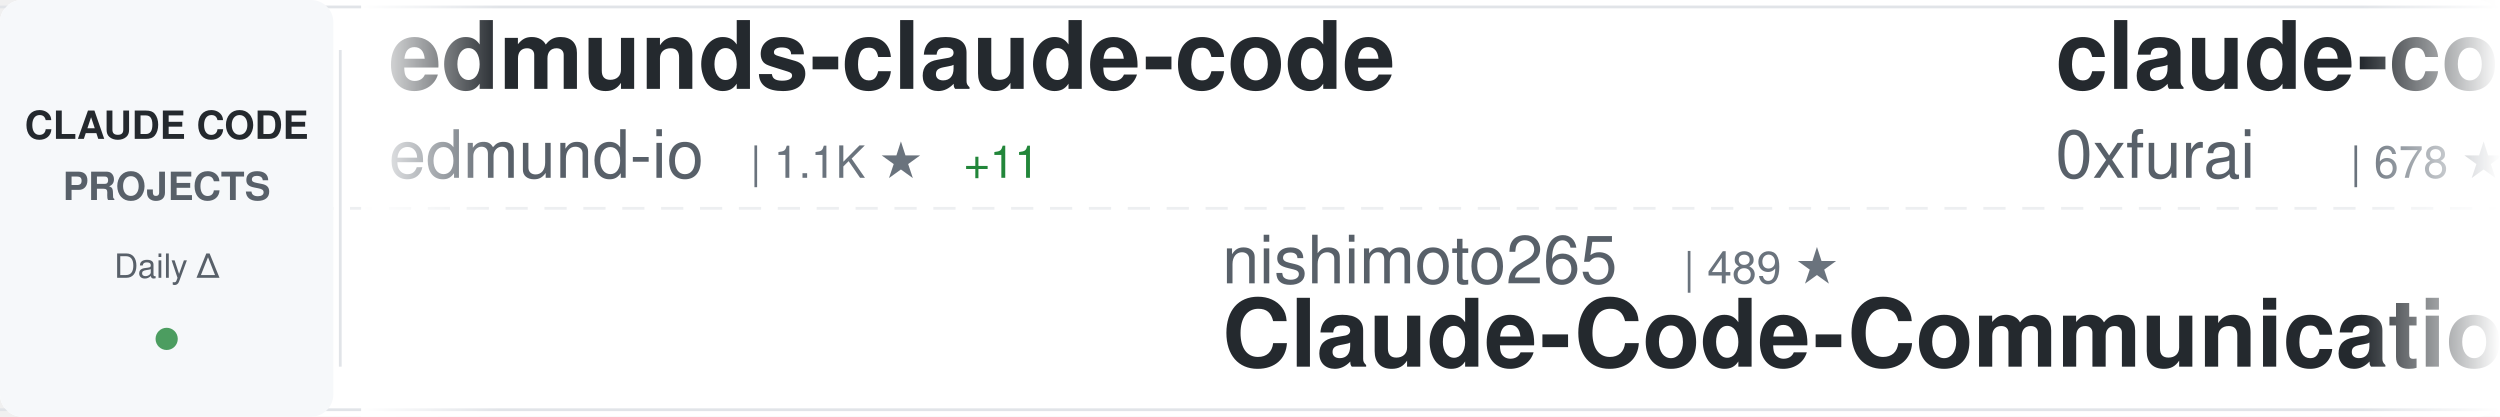
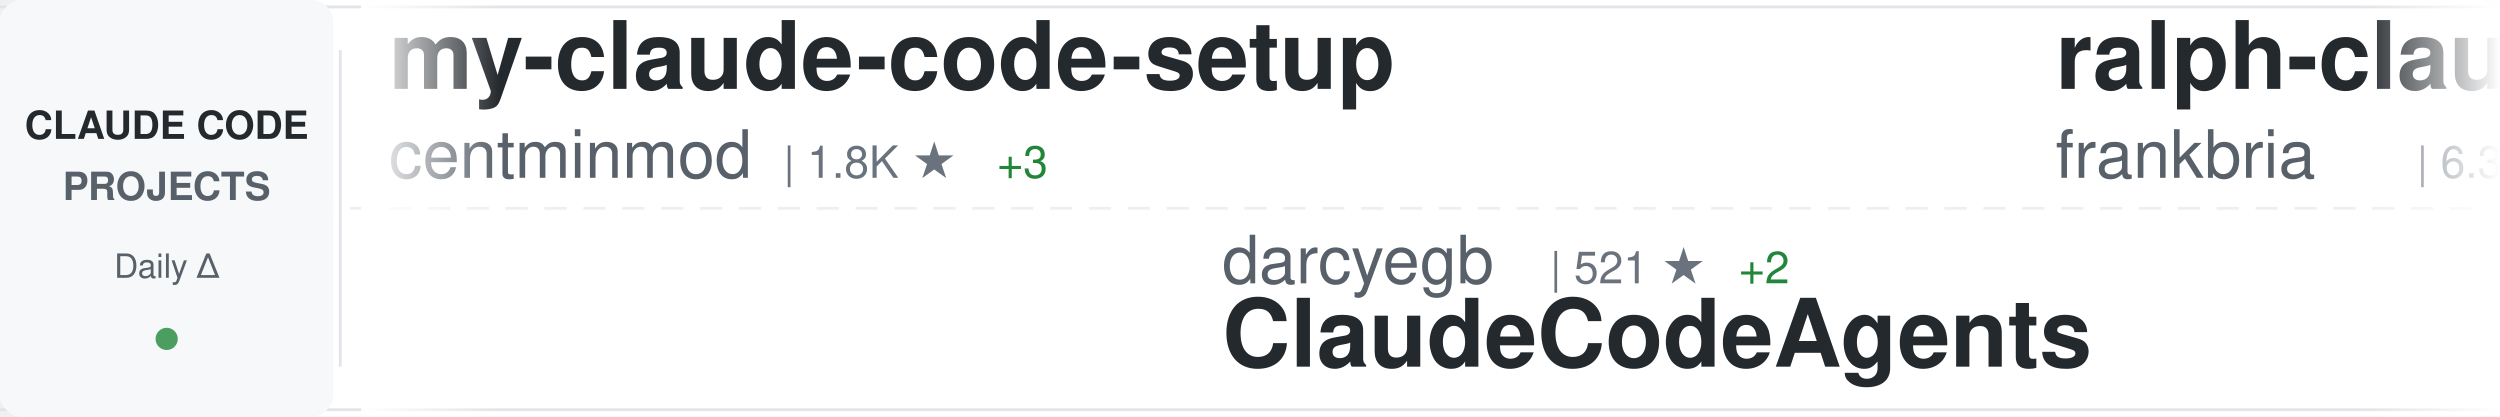
<svg xmlns="http://www.w3.org/2000/svg" width="900" height="150">
  <defs>
    <linearGradient id="awesomeLeftFade" x1="0%" y1="0%" x2="100%" y2="0%">
      <stop offset="0%" style="stop-color:#ffffff;stop-opacity:1" />
      <stop offset="100%" style="stop-color:#ffffff;stop-opacity:0" />
    </linearGradient>
    <linearGradient id="awesomeRightFade" x1="0%" y1="0%" x2="100%" y2="0%">
      <stop offset="0%" style="stop-color:#ffffff;stop-opacity:0" />
      <stop offset="100%" style="stop-color:#ffffff;stop-opacity:1" />
    </linearGradient>
  </defs>
  <rect width="900" height="150" fill="#ffffff" rx="8" />
  <rect x="0" y="2" width="900" height="1" fill="#e1e4e8" />
  <rect x="0" y="147" width="900" height="1" fill="#e1e4e8" />
  <line x1="0" y1="75" x2="900" y2="75" stroke="#e1e4e8" stroke-width="1" stroke-dasharray="8 6" opacity="0.6" />
  <rect x="0" y="0" width="120" height="150" fill="#f6f8fa" rx="8" />
  <text x="60" y="50" font-family="-apple-system, BlinkMacSystemFont, 'Segoe UI', Helvetica, Arial, sans-serif" font-size="14" font-weight="600" fill="#24292e" text-anchor="middle">CLAUDE CODE</text>
  <text x="60" y="72" font-family="-apple-system, BlinkMacSystemFont, 'Segoe UI', Helvetica, Arial, sans-serif" font-size="14" font-weight="600" fill="#586069" text-anchor="middle">PROJECTS</text>
  <text x="60" y="100" font-family="-apple-system, BlinkMacSystemFont, 'Segoe UI', Helvetica, Arial, sans-serif" font-size="12" font-weight="500" fill="#586069" text-anchor="middle">Daily Δ</text>
  <circle cx="60" cy="122" r="4" fill="#22863a" opacity="0.8" />
  <rect x="122" y="18" width="1" height="114" fill="#e1e4e8" />
  <clipPath id="awesomeTickerClip">
    <rect x="130" y="0" width="770" height="150" />
  </clipPath>
  <g clip-path="url(#awesomeTickerClip)">
    <g id="awesomeTickerItems">
      <animateTransform attributeName="transform" attributeType="XML" type="translate" from="0 0" to="-3000 0" dur="54s" repeatCount="indefinite" />
      <g transform="translate(0, 0)">
-         <text x="140" y="32" font-family="-apple-system, BlinkMacSystemFont, 'Segoe UI', Helvetica, Arial, sans-serif" font-size="34" font-weight="600" fill="#24292e">edmunds-claude-code</text>
-         <text x="140" y="64" font-family="-apple-system, BlinkMacSystemFont, 'Segoe UI', Helvetica, Arial, sans-serif" font-size="24" font-weight="400" fill="#586069">edmund-io</text>
-         <text x="270" y="64" font-family="-apple-system, BlinkMacSystemFont, 'Segoe UI', Helvetica, Arial, sans-serif" font-size="16" font-weight="500" fill="#6a737d">| 1.1K ★</text>
-         <text x="347" y="64" font-family="-apple-system, BlinkMacSystemFont, 'Segoe UI', Helvetica, Arial, sans-serif" font-size="16" font-weight="500" fill="#22863a"> +11</text>
+         <text x="140" y="32" font-family="-apple-system, BlinkMacSystemFont, 'Segoe UI', Helvetica, Arial, sans-serif" font-size="34" font-weight="600" fill="#24292e">my-claude-code-setup</text>
+         <text x="140" y="64" font-family="-apple-system, BlinkMacSystemFont, 'Segoe UI', Helvetica, Arial, sans-serif" font-size="24" font-weight="400" fill="#586069">centminmod</text>
+         <text x="282" y="64" font-family="-apple-system, BlinkMacSystemFont, 'Segoe UI', Helvetica, Arial, sans-serif" font-size="16" font-weight="500" fill="#6a737d">| 1.8K ★</text>
+         <text x="359" y="64" font-family="-apple-system, BlinkMacSystemFont, 'Segoe UI', Helvetica, Arial, sans-serif" font-size="16" font-weight="500" fill="#22863a"> +3</text>
      </g>
      <g transform="translate(300, 0)">
-         <text x="140" y="102" font-family="-apple-system, BlinkMacSystemFont, 'Segoe UI', Helvetica, Arial, sans-serif" font-size="24" font-weight="400" fill="#586069">nishimoto265</text>
-         <text x="306" y="102" font-family="-apple-system, BlinkMacSystemFont, 'Segoe UI', Helvetica, Arial, sans-serif" font-size="16" font-weight="500" fill="#6a737d">| 489 ★</text>
-         <text x="140" y="132" font-family="-apple-system, BlinkMacSystemFont, 'Segoe UI', Helvetica, Arial, sans-serif" font-size="34" font-weight="600" fill="#24292e">Claude-Code-Communicatio...</text>
+         <text x="140" y="102" font-family="-apple-system, BlinkMacSystemFont, 'Segoe UI', Helvetica, Arial, sans-serif" font-size="24" font-weight="400" fill="#586069">darcyegb</text>
+         <text x="258" y="102" font-family="-apple-system, BlinkMacSystemFont, 'Segoe UI', Helvetica, Arial, sans-serif" font-size="16" font-weight="500" fill="#6a737d">| 521 ★</text>
+         <text x="326" y="102" font-family="-apple-system, BlinkMacSystemFont, 'Segoe UI', Helvetica, Arial, sans-serif" font-size="16" font-weight="500" fill="#22863a"> +2</text>
+         <text x="140" y="132" font-family="-apple-system, BlinkMacSystemFont, 'Segoe UI', Helvetica, Arial, sans-serif" font-size="34" font-weight="600" fill="#24292e">ClaudeCodeAgents</text>
      </g>
      <g transform="translate(600, 0)">
-         <text x="140" y="32" font-family="-apple-system, BlinkMacSystemFont, 'Segoe UI', Helvetica, Arial, sans-serif" font-size="34" font-weight="600" fill="#24292e">claude-code-subagents</text>
-         <text x="140" y="64" font-family="-apple-system, BlinkMacSystemFont, 'Segoe UI', Helvetica, Arial, sans-serif" font-size="24" font-weight="400" fill="#586069">0xfurai</text>
-         <text x="246" y="64" font-family="-apple-system, BlinkMacSystemFont, 'Segoe UI', Helvetica, Arial, sans-serif" font-size="16" font-weight="500" fill="#6a737d">| 678 ★</text>
-       </g>
-       <g transform="translate(900, 0)">
-         <text x="140" y="102" font-family="-apple-system, BlinkMacSystemFont, 'Segoe UI', Helvetica, Arial, sans-serif" font-size="24" font-weight="400" fill="#586069">andrepimenta</text>
-         <text x="306" y="102" font-family="-apple-system, BlinkMacSystemFont, 'Segoe UI', Helvetica, Arial, sans-serif" font-size="16" font-weight="500" fill="#6a737d">| 987 ★</text>
-         <text x="374" y="102" font-family="-apple-system, BlinkMacSystemFont, 'Segoe UI', Helvetica, Arial, sans-serif" font-size="16" font-weight="500" fill="#22863a"> +1</text>
-         <text x="140" y="132" font-family="-apple-system, BlinkMacSystemFont, 'Segoe UI', Helvetica, Arial, sans-serif" font-size="34" font-weight="600" fill="#24292e">claude-code-chat</text>
-       </g>
-       <g transform="translate(1200, 0)">
        <text x="140" y="32" font-family="-apple-system, BlinkMacSystemFont, 'Segoe UI', Helvetica, Arial, sans-serif" font-size="34" font-weight="600" fill="#24292e">ralph-claude-code</text>
        <text x="140" y="64" font-family="-apple-system, BlinkMacSystemFont, 'Segoe UI', Helvetica, Arial, sans-serif" font-size="24" font-weight="400" fill="#586069">frankbria</text>
        <text x="270" y="64" font-family="-apple-system, BlinkMacSystemFont, 'Segoe UI', Helvetica, Arial, sans-serif" font-size="16" font-weight="500" fill="#6a737d">| 6.3K ★</text>
-         <text x="347" y="64" font-family="-apple-system, BlinkMacSystemFont, 'Segoe UI', Helvetica, Arial, sans-serif" font-size="16" font-weight="500" fill="#22863a"> +67</text>
+         <text x="347" y="64" font-family="-apple-system, BlinkMacSystemFont, 'Segoe UI', Helvetica, Arial, sans-serif" font-size="16" font-weight="500" fill="#22863a"> +69</text>
+       </g>
+       <g transform="translate(900, 0)">
+         <text x="140" y="102" font-family="-apple-system, BlinkMacSystemFont, 'Segoe UI', Helvetica, Arial, sans-serif" font-size="24" font-weight="400" fill="#586069">0xfurai</text>
+         <text x="246" y="102" font-family="-apple-system, BlinkMacSystemFont, 'Segoe UI', Helvetica, Arial, sans-serif" font-size="16" font-weight="500" fill="#6a737d">| 679 ★</text>
+         <text x="314" y="102" font-family="-apple-system, BlinkMacSystemFont, 'Segoe UI', Helvetica, Arial, sans-serif" font-size="16" font-weight="500" fill="#22863a"> +1</text>
+         <text x="140" y="132" font-family="-apple-system, BlinkMacSystemFont, 'Segoe UI', Helvetica, Arial, sans-serif" font-size="34" font-weight="600" fill="#24292e">claude-code-subagents</text>
+       </g>
+       <g transform="translate(1200, 0)">
+         <text x="140" y="32" font-family="-apple-system, BlinkMacSystemFont, 'Segoe UI', Helvetica, Arial, sans-serif" font-size="34" font-weight="600" fill="#24292e">claude-code-cheat-sheet</text>
+         <text x="140" y="64" font-family="-apple-system, BlinkMacSystemFont, 'Segoe UI', Helvetica, Arial, sans-serif" font-size="24" font-weight="400" fill="#586069">Njengah</text>
+         <text x="246" y="64" font-family="-apple-system, BlinkMacSystemFont, 'Segoe UI', Helvetica, Arial, sans-serif" font-size="16" font-weight="500" fill="#6a737d">| 1.3K ★</text>
+         <text x="323" y="64" font-family="-apple-system, BlinkMacSystemFont, 'Segoe UI', Helvetica, Arial, sans-serif" font-size="16" font-weight="500" fill="#22863a"> +5</text>
      </g>
      <g transform="translate(1500, 0)">
-         <text x="140" y="102" font-family="-apple-system, BlinkMacSystemFont, 'Segoe UI', Helvetica, Arial, sans-serif" font-size="24" font-weight="400" fill="#586069">opactorai</text>
-         <text x="270" y="102" font-family="-apple-system, BlinkMacSystemFont, 'Segoe UI', Helvetica, Arial, sans-serif" font-size="16" font-weight="500" fill="#6a737d">| 3.7K ★</text>
-         <text x="347" y="102" font-family="-apple-system, BlinkMacSystemFont, 'Segoe UI', Helvetica, Arial, sans-serif" font-size="16" font-weight="500" fill="#22863a"> +2</text>
-         <text x="140" y="132" font-family="-apple-system, BlinkMacSystemFont, 'Segoe UI', Helvetica, Arial, sans-serif" font-size="34" font-weight="600" fill="#24292e">Claudable</text>
+         <text x="140" y="102" font-family="-apple-system, BlinkMacSystemFont, 'Segoe UI', Helvetica, Arial, sans-serif" font-size="24" font-weight="400" fill="#586069">kn1026</text>
+         <text x="234" y="102" font-family="-apple-system, BlinkMacSystemFont, 'Segoe UI', Helvetica, Arial, sans-serif" font-size="16" font-weight="500" fill="#6a737d">| 703 ★</text>
+         <text x="140" y="132" font-family="-apple-system, BlinkMacSystemFont, 'Segoe UI', Helvetica, Arial, sans-serif" font-size="34" font-weight="600" fill="#24292e">cc</text>
      </g>
      <g transform="translate(1800, 0)">
-         <text x="140" y="32" font-family="-apple-system, BlinkMacSystemFont, 'Segoe UI', Helvetica, Arial, sans-serif" font-size="34" font-weight="600" fill="#24292e">claude-code-action</text>
-         <text x="140" y="64" font-family="-apple-system, BlinkMacSystemFont, 'Segoe UI', Helvetica, Arial, sans-serif" font-size="24" font-weight="400" fill="#586069">anthropics</text>
-         <text x="282" y="64" font-family="-apple-system, BlinkMacSystemFont, 'Segoe UI', Helvetica, Arial, sans-serif" font-size="16" font-weight="500" fill="#6a737d">| 5.5K ★</text>
-         <text x="359" y="64" font-family="-apple-system, BlinkMacSystemFont, 'Segoe UI', Helvetica, Arial, sans-serif" font-size="16" font-weight="500" fill="#22863a"> +16</text>
+         <text x="140" y="32" font-family="-apple-system, BlinkMacSystemFont, 'Segoe UI', Helvetica, Arial, sans-serif" font-size="34" font-weight="600" fill="#24292e">claude-code-router</text>
+         <text x="140" y="64" font-family="-apple-system, BlinkMacSystemFont, 'Segoe UI', Helvetica, Arial, sans-serif" font-size="24" font-weight="400" fill="#586069">musistudio</text>
+         <text x="282" y="64" font-family="-apple-system, BlinkMacSystemFont, 'Segoe UI', Helvetica, Arial, sans-serif" font-size="16" font-weight="500" fill="#6a737d">| 27.3K ★</text>
+         <text x="368" y="64" font-family="-apple-system, BlinkMacSystemFont, 'Segoe UI', Helvetica, Arial, sans-serif" font-size="16" font-weight="500" fill="#22863a"> +74</text>
      </g>
      <g transform="translate(2100, 0)">
-         <text x="140" y="102" font-family="-apple-system, BlinkMacSystemFont, 'Segoe UI', Helvetica, Arial, sans-serif" font-size="24" font-weight="400" fill="#586069">router-for-me</text>
-         <text x="318" y="102" font-family="-apple-system, BlinkMacSystemFont, 'Segoe UI', Helvetica, Arial, sans-serif" font-size="16" font-weight="500" fill="#6a737d">| 9.3K ★</text>
-         <text x="395" y="102" font-family="-apple-system, BlinkMacSystemFont, 'Segoe UI', Helvetica, Arial, sans-serif" font-size="16" font-weight="500" fill="#22863a"> +144</text>
-         <text x="140" y="132" font-family="-apple-system, BlinkMacSystemFont, 'Segoe UI', Helvetica, Arial, sans-serif" font-size="34" font-weight="600" fill="#24292e">CLIProxyAPI</text>
+         <text x="140" y="102" font-family="-apple-system, BlinkMacSystemFont, 'Segoe UI', Helvetica, Arial, sans-serif" font-size="24" font-weight="400" fill="#586069">slopus</text>
+         <text x="234" y="102" font-family="-apple-system, BlinkMacSystemFont, 'Segoe UI', Helvetica, Arial, sans-serif" font-size="16" font-weight="500" fill="#6a737d">| 10.4K ★</text>
+         <text x="320" y="102" font-family="-apple-system, BlinkMacSystemFont, 'Segoe UI', Helvetica, Arial, sans-serif" font-size="16" font-weight="500" fill="#22863a"> +72</text>
+         <text x="140" y="132" font-family="-apple-system, BlinkMacSystemFont, 'Segoe UI', Helvetica, Arial, sans-serif" font-size="34" font-weight="600" fill="#24292e">happy</text>
      </g>
      <g transform="translate(2400, 0)">
-         <text x="140" y="32" font-family="-apple-system, BlinkMacSystemFont, 'Segoe UI', Helvetica, Arial, sans-serif" font-size="34" font-weight="600" fill="#24292e">claude-agent-sdk-python</text>
-         <text x="140" y="64" font-family="-apple-system, BlinkMacSystemFont, 'Segoe UI', Helvetica, Arial, sans-serif" font-size="24" font-weight="400" fill="#586069">anthropics</text>
-         <text x="282" y="64" font-family="-apple-system, BlinkMacSystemFont, 'Segoe UI', Helvetica, Arial, sans-serif" font-size="16" font-weight="500" fill="#6a737d">| 4.6K ★</text>
-         <text x="359" y="64" font-family="-apple-system, BlinkMacSystemFont, 'Segoe UI', Helvetica, Arial, sans-serif" font-size="16" font-weight="500" fill="#22863a"> +23</text>
+         <text x="140" y="32" font-family="-apple-system, BlinkMacSystemFont, 'Segoe UI', Helvetica, Arial, sans-serif" font-size="34" font-weight="600" fill="#24292e">claude-code-cookbook</text>
+         <text x="140" y="64" font-family="-apple-system, BlinkMacSystemFont, 'Segoe UI', Helvetica, Arial, sans-serif" font-size="24" font-weight="400" fill="#586069">wasabeef</text>
+         <text x="258" y="64" font-family="-apple-system, BlinkMacSystemFont, 'Segoe UI', Helvetica, Arial, sans-serif" font-size="16" font-weight="500" fill="#6a737d">| 994 ★</text>
+         <text x="326" y="64" font-family="-apple-system, BlinkMacSystemFont, 'Segoe UI', Helvetica, Arial, sans-serif" font-size="16" font-weight="500" fill="#22863a"> +1</text>
      </g>
      <g transform="translate(2700, 0)">
-         <text x="140" y="102" font-family="-apple-system, BlinkMacSystemFont, 'Segoe UI', Helvetica, Arial, sans-serif" font-size="24" font-weight="400" fill="#586069">1rgs</text>
-         <text x="210" y="102" font-family="-apple-system, BlinkMacSystemFont, 'Segoe UI', Helvetica, Arial, sans-serif" font-size="16" font-weight="500" fill="#6a737d">| 3.0K ★</text>
-         <text x="287" y="102" font-family="-apple-system, BlinkMacSystemFont, 'Segoe UI', Helvetica, Arial, sans-serif" font-size="16" font-weight="500" fill="#22863a"> +11</text>
-         <text x="140" y="132" font-family="-apple-system, BlinkMacSystemFont, 'Segoe UI', Helvetica, Arial, sans-serif" font-size="34" font-weight="600" fill="#24292e">claude-code-proxy</text>
+         <text x="140" y="102" font-family="-apple-system, BlinkMacSystemFont, 'Segoe UI', Helvetica, Arial, sans-serif" font-size="24" font-weight="400" fill="#586069">zhukunpenglinyutong</text>
+         <text x="390" y="102" font-family="-apple-system, BlinkMacSystemFont, 'Segoe UI', Helvetica, Arial, sans-serif" font-size="16" font-weight="500" fill="#6a737d">| 1.1K ★</text>
+         <text x="467" y="102" font-family="-apple-system, BlinkMacSystemFont, 'Segoe UI', Helvetica, Arial, sans-serif" font-size="16" font-weight="500" fill="#22863a"> +17</text>
+         <text x="140" y="132" font-family="-apple-system, BlinkMacSystemFont, 'Segoe UI', Helvetica, Arial, sans-serif" font-size="34" font-weight="600" fill="#24292e">idea-claude-code-gui</text>
      </g>
      <g transform="translate(3000, 0)">
-         <text x="140" y="32" font-family="-apple-system, BlinkMacSystemFont, 'Segoe UI', Helvetica, Arial, sans-serif" font-size="34" font-weight="600" fill="#24292e">edmunds-claude-code</text>
-         <text x="140" y="64" font-family="-apple-system, BlinkMacSystemFont, 'Segoe UI', Helvetica, Arial, sans-serif" font-size="24" font-weight="400" fill="#586069">edmund-io</text>
-         <text x="270" y="64" font-family="-apple-system, BlinkMacSystemFont, 'Segoe UI', Helvetica, Arial, sans-serif" font-size="16" font-weight="500" fill="#6a737d">| 1.1K ★</text>
-         <text x="347" y="64" font-family="-apple-system, BlinkMacSystemFont, 'Segoe UI', Helvetica, Arial, sans-serif" font-size="16" font-weight="500" fill="#22863a"> +11</text>
+         <text x="140" y="32" font-family="-apple-system, BlinkMacSystemFont, 'Segoe UI', Helvetica, Arial, sans-serif" font-size="34" font-weight="600" fill="#24292e">my-claude-code-setup</text>
+         <text x="140" y="64" font-family="-apple-system, BlinkMacSystemFont, 'Segoe UI', Helvetica, Arial, sans-serif" font-size="24" font-weight="400" fill="#586069">centminmod</text>
+         <text x="282" y="64" font-family="-apple-system, BlinkMacSystemFont, 'Segoe UI', Helvetica, Arial, sans-serif" font-size="16" font-weight="500" fill="#6a737d">| 1.8K ★</text>
+         <text x="359" y="64" font-family="-apple-system, BlinkMacSystemFont, 'Segoe UI', Helvetica, Arial, sans-serif" font-size="16" font-weight="500" fill="#22863a"> +3</text>
      </g>
      <g transform="translate(3300, 0)">
-         <text x="140" y="102" font-family="-apple-system, BlinkMacSystemFont, 'Segoe UI', Helvetica, Arial, sans-serif" font-size="24" font-weight="400" fill="#586069">nishimoto265</text>
-         <text x="306" y="102" font-family="-apple-system, BlinkMacSystemFont, 'Segoe UI', Helvetica, Arial, sans-serif" font-size="16" font-weight="500" fill="#6a737d">| 489 ★</text>
-         <text x="140" y="132" font-family="-apple-system, BlinkMacSystemFont, 'Segoe UI', Helvetica, Arial, sans-serif" font-size="34" font-weight="600" fill="#24292e">Claude-Code-Communicatio...</text>
+         <text x="140" y="102" font-family="-apple-system, BlinkMacSystemFont, 'Segoe UI', Helvetica, Arial, sans-serif" font-size="24" font-weight="400" fill="#586069">darcyegb</text>
+         <text x="258" y="102" font-family="-apple-system, BlinkMacSystemFont, 'Segoe UI', Helvetica, Arial, sans-serif" font-size="16" font-weight="500" fill="#6a737d">| 521 ★</text>
+         <text x="326" y="102" font-family="-apple-system, BlinkMacSystemFont, 'Segoe UI', Helvetica, Arial, sans-serif" font-size="16" font-weight="500" fill="#22863a"> +2</text>
+         <text x="140" y="132" font-family="-apple-system, BlinkMacSystemFont, 'Segoe UI', Helvetica, Arial, sans-serif" font-size="34" font-weight="600" fill="#24292e">ClaudeCodeAgents</text>
      </g>
      <g transform="translate(3600, 0)">
-         <text x="140" y="32" font-family="-apple-system, BlinkMacSystemFont, 'Segoe UI', Helvetica, Arial, sans-serif" font-size="34" font-weight="600" fill="#24292e">claude-code-subagents</text>
-         <text x="140" y="64" font-family="-apple-system, BlinkMacSystemFont, 'Segoe UI', Helvetica, Arial, sans-serif" font-size="24" font-weight="400" fill="#586069">0xfurai</text>
-         <text x="246" y="64" font-family="-apple-system, BlinkMacSystemFont, 'Segoe UI', Helvetica, Arial, sans-serif" font-size="16" font-weight="500" fill="#6a737d">| 678 ★</text>
+         <text x="140" y="32" font-family="-apple-system, BlinkMacSystemFont, 'Segoe UI', Helvetica, Arial, sans-serif" font-size="34" font-weight="600" fill="#24292e">ralph-claude-code</text>
+         <text x="140" y="64" font-family="-apple-system, BlinkMacSystemFont, 'Segoe UI', Helvetica, Arial, sans-serif" font-size="24" font-weight="400" fill="#586069">frankbria</text>
+         <text x="270" y="64" font-family="-apple-system, BlinkMacSystemFont, 'Segoe UI', Helvetica, Arial, sans-serif" font-size="16" font-weight="500" fill="#6a737d">| 6.3K ★</text>
+         <text x="347" y="64" font-family="-apple-system, BlinkMacSystemFont, 'Segoe UI', Helvetica, Arial, sans-serif" font-size="16" font-weight="500" fill="#22863a"> +69</text>
      </g>
      <g transform="translate(3900, 0)">
-         <text x="140" y="102" font-family="-apple-system, BlinkMacSystemFont, 'Segoe UI', Helvetica, Arial, sans-serif" font-size="24" font-weight="400" fill="#586069">andrepimenta</text>
-         <text x="306" y="102" font-family="-apple-system, BlinkMacSystemFont, 'Segoe UI', Helvetica, Arial, sans-serif" font-size="16" font-weight="500" fill="#6a737d">| 987 ★</text>
-         <text x="374" y="102" font-family="-apple-system, BlinkMacSystemFont, 'Segoe UI', Helvetica, Arial, sans-serif" font-size="16" font-weight="500" fill="#22863a"> +1</text>
-         <text x="140" y="132" font-family="-apple-system, BlinkMacSystemFont, 'Segoe UI', Helvetica, Arial, sans-serif" font-size="34" font-weight="600" fill="#24292e">claude-code-chat</text>
+         <text x="140" y="102" font-family="-apple-system, BlinkMacSystemFont, 'Segoe UI', Helvetica, Arial, sans-serif" font-size="24" font-weight="400" fill="#586069">0xfurai</text>
+         <text x="246" y="102" font-family="-apple-system, BlinkMacSystemFont, 'Segoe UI', Helvetica, Arial, sans-serif" font-size="16" font-weight="500" fill="#6a737d">| 679 ★</text>
+         <text x="314" y="102" font-family="-apple-system, BlinkMacSystemFont, 'Segoe UI', Helvetica, Arial, sans-serif" font-size="16" font-weight="500" fill="#22863a"> +1</text>
+         <text x="140" y="132" font-family="-apple-system, BlinkMacSystemFont, 'Segoe UI', Helvetica, Arial, sans-serif" font-size="34" font-weight="600" fill="#24292e">claude-code-subagents</text>
      </g>
    </g>
  </g>
  <rect x="130" y="0" width="50" height="150" fill="url(#awesomeLeftFade)" />
  <rect x="850" y="0" width="50" height="150" fill="url(#awesomeRightFade)" />
</svg>
